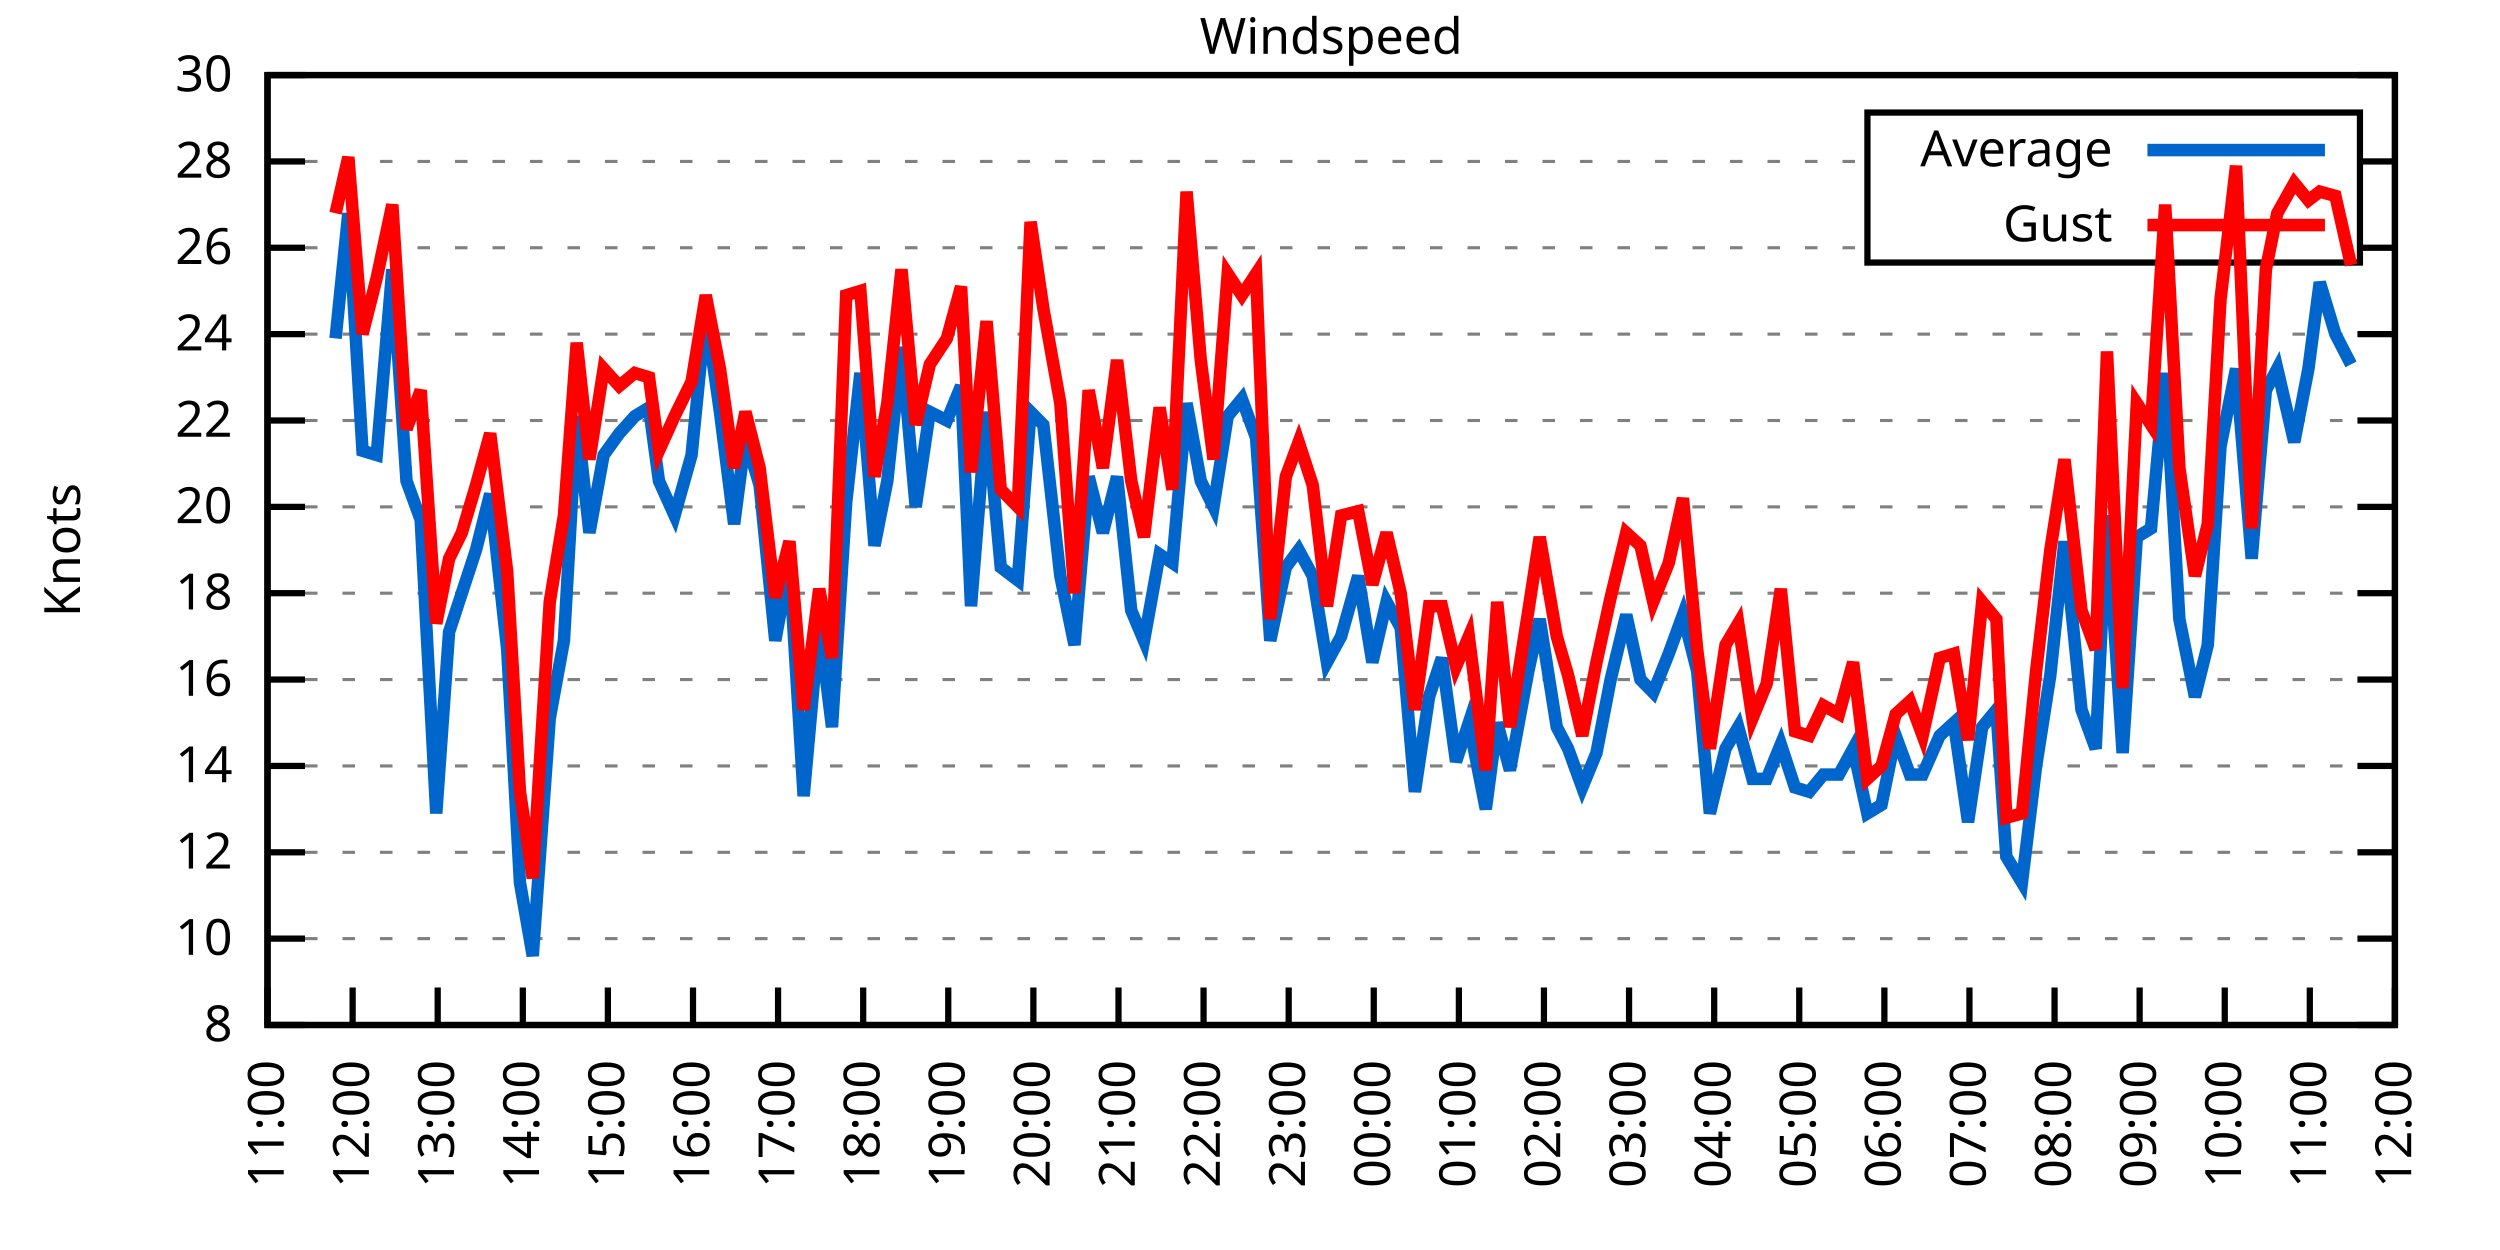
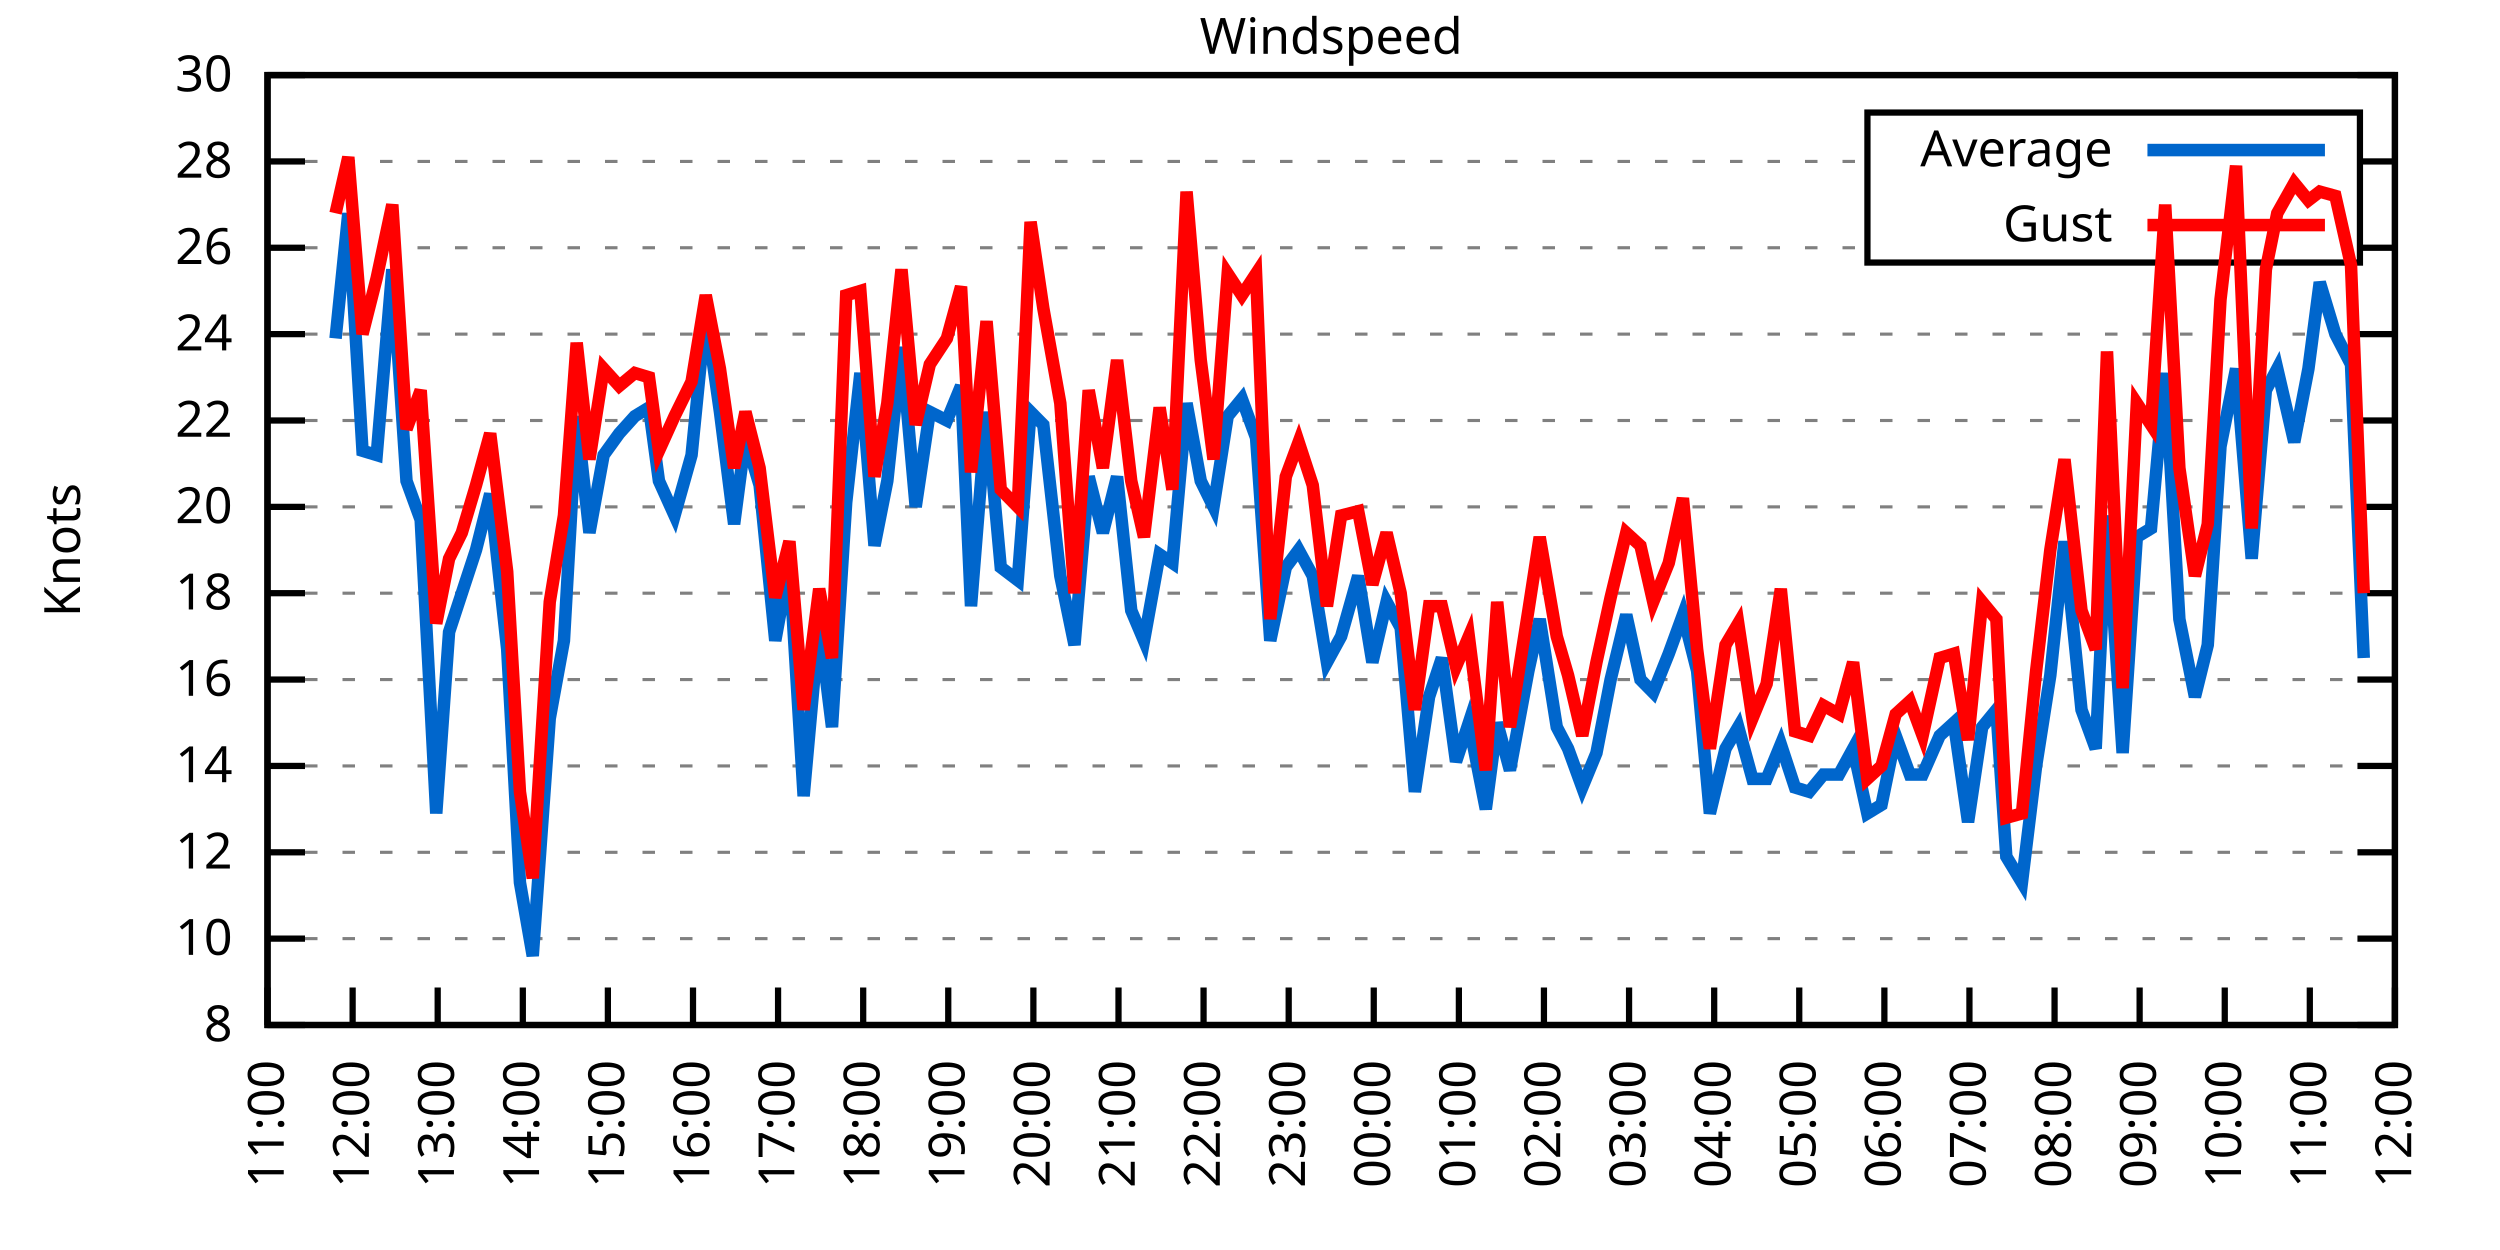
<svg xmlns="http://www.w3.org/2000/svg" xmlns:xlink="http://www.w3.org/1999/xlink" width="400" height="200" viewBox="0 0 400 200">
  <g id="gnuplot_canvas">
    <rect x="0" y="0" width="400" height="200" fill="none" />
    <defs>
      <circle id="gpDot" r="0.5" stroke-width="0.5" stroke="currentColor" />
      <path id="gpPt0" stroke-width="0.333" stroke="currentColor" d="M-1,0 h2 M0,-1 v2" />
      <path id="gpPt1" stroke-width="0.333" stroke="currentColor" d="M-1,-1 L1,1 M1,-1 L-1,1" />
      <path id="gpPt2" stroke-width="0.333" stroke="currentColor" d="M-1,0 L1,0 M0,-1 L0,1 M-1,-1 L1,1 M-1,1 L1,-1" />
      <rect id="gpPt3" stroke-width="0.333" stroke="currentColor" x="-1" y="-1" width="2" height="2" />
      <rect id="gpPt4" stroke-width="0.333" stroke="currentColor" fill="currentColor" x="-1" y="-1" width="2" height="2" />
      <circle id="gpPt5" stroke-width="0.333" stroke="currentColor" cx="0" cy="0" r="1" />
      <use xlink:href="#gpPt5" id="gpPt6" fill="currentColor" stroke="none" />
      <path id="gpPt7" stroke-width="0.333" stroke="currentColor" d="M0,-1.33 L-1.33,0.67 L1.33,0.67 z" />
      <use xlink:href="#gpPt7" id="gpPt8" fill="currentColor" stroke="none" />
      <use xlink:href="#gpPt7" id="gpPt9" stroke="currentColor" transform="rotate(180)" />
      <use xlink:href="#gpPt9" id="gpPt10" fill="currentColor" stroke="none" />
      <use xlink:href="#gpPt3" id="gpPt11" stroke="currentColor" transform="rotate(45)" />
      <use xlink:href="#gpPt11" id="gpPt12" fill="currentColor" stroke="none" />
      <path id="gpPt13" stroke-width="0.333" stroke="currentColor" d="M0,1.330 L1.265,0.411 L0.782,-1.067 L-0.782,-1.076 L-1.265,0.411 z" />
      <use xlink:href="#gpPt13" id="gpPt14" fill="currentColor" stroke="none" />
      <filter id="textbox" filterUnits="objectBoundingBox" x="0" y="0" height="1" width="1">
        <feFlood flood-color="white" flood-opacity="1" result="bgnd" />
        <feComposite in="SourceGraphic" in2="bgnd" operator="atop" />
      </filter>
      <filter id="greybox" filterUnits="objectBoundingBox" x="0" y="0" height="1" width="1">
        <feFlood flood-color="lightgrey" flood-opacity="1" result="grey" />
        <feComposite in="SourceGraphic" in2="grey" operator="atop" />
      </filter>
    </defs>
    <g fill="none" color="white" stroke="currentColor" stroke-width="1.00" stroke-linecap="butt" stroke-linejoin="miter">
</g>
    <g fill="none" color="black" stroke="currentColor" stroke-width="1.00" stroke-linecap="butt" stroke-linejoin="miter">
      <g stroke="none" shape-rendering="crispEdges">
        <polygon fill="rgb(255, 255, 255)" points="42.80,164.00 383.18,164.00 383.18,12.02 42.80,12.02 " />
      </g>
    </g>
    <g fill="none" color="black" stroke="currentColor" stroke-width="1.00" stroke-linecap="butt" stroke-linejoin="miter">
</g>
    <g fill="none" color="black" stroke="black" stroke-width="0.50" stroke-linecap="butt" stroke-linejoin="miter">
</g>
    <g fill="none" color="gray" stroke="currentColor" stroke-width="0.50" stroke-linecap="butt" stroke-linejoin="miter">
      <path stroke="gray" stroke-dasharray="2,4" class="gridline" d="M42.80,164.00 L383.19,164.00  " />
    </g>
    <g fill="none" color="gray" stroke="gray" stroke-width="1.00" stroke-linecap="butt" stroke-linejoin="miter">
</g>
    <g fill="none" color="black" stroke="currentColor" stroke-width="1.00" stroke-linecap="butt" stroke-linejoin="miter">
      <path stroke="black" d="M42.80,164.00 L48.80,164.00 M383.19,164.00 L377.19,164.00  " />
      <g transform="translate(37.20,166.60)" stroke="none" fill="black" font-family="Sans" font-size="8.00" text-anchor="end">
        <text>
          <tspan font-family="Sans"> 8</tspan>
        </text>
      </g>
    </g>
    <g fill="none" color="black" stroke="currentColor" stroke-width="1.00" stroke-linecap="butt" stroke-linejoin="miter">
</g>
    <g fill="none" color="black" stroke="black" stroke-width="0.50" stroke-linecap="butt" stroke-linejoin="miter">
</g>
    <g fill="none" color="gray" stroke="currentColor" stroke-width="0.50" stroke-linecap="butt" stroke-linejoin="miter">
      <path stroke="gray" stroke-dasharray="2,4" class="gridline" d="M42.80,150.18 L383.19,150.18  " />
    </g>
    <g fill="none" color="gray" stroke="gray" stroke-width="1.00" stroke-linecap="butt" stroke-linejoin="miter">
</g>
    <g fill="none" color="black" stroke="currentColor" stroke-width="1.00" stroke-linecap="butt" stroke-linejoin="miter">
      <path stroke="black" d="M42.80,150.18 L48.80,150.18 M383.19,150.18 L377.19,150.18  " />
      <g transform="translate(37.20,152.78)" stroke="none" fill="black" font-family="Sans" font-size="8.00" text-anchor="end">
        <text>
          <tspan font-family="Sans"> 10</tspan>
        </text>
      </g>
    </g>
    <g fill="none" color="black" stroke="currentColor" stroke-width="1.00" stroke-linecap="butt" stroke-linejoin="miter">
</g>
    <g fill="none" color="black" stroke="black" stroke-width="0.50" stroke-linecap="butt" stroke-linejoin="miter">
</g>
    <g fill="none" color="gray" stroke="currentColor" stroke-width="0.50" stroke-linecap="butt" stroke-linejoin="miter">
      <path stroke="gray" stroke-dasharray="2,4" class="gridline" d="M42.80,136.37 L383.19,136.37  " />
    </g>
    <g fill="none" color="gray" stroke="gray" stroke-width="1.00" stroke-linecap="butt" stroke-linejoin="miter">
</g>
    <g fill="none" color="black" stroke="currentColor" stroke-width="1.00" stroke-linecap="butt" stroke-linejoin="miter">
      <path stroke="black" d="M42.80,136.37 L48.80,136.37 M383.19,136.37 L377.19,136.37  " />
      <g transform="translate(37.20,138.97)" stroke="none" fill="black" font-family="Sans" font-size="8.00" text-anchor="end">
        <text>
          <tspan font-family="Sans"> 12</tspan>
        </text>
      </g>
    </g>
    <g fill="none" color="black" stroke="currentColor" stroke-width="1.00" stroke-linecap="butt" stroke-linejoin="miter">
</g>
    <g fill="none" color="black" stroke="black" stroke-width="0.50" stroke-linecap="butt" stroke-linejoin="miter">
</g>
    <g fill="none" color="gray" stroke="currentColor" stroke-width="0.50" stroke-linecap="butt" stroke-linejoin="miter">
      <path stroke="gray" stroke-dasharray="2,4" class="gridline" d="M42.80,122.55 L383.19,122.55  " />
    </g>
    <g fill="none" color="gray" stroke="gray" stroke-width="1.00" stroke-linecap="butt" stroke-linejoin="miter">
</g>
    <g fill="none" color="black" stroke="currentColor" stroke-width="1.00" stroke-linecap="butt" stroke-linejoin="miter">
      <path stroke="black" d="M42.80,122.55 L48.80,122.55 M383.19,122.55 L377.19,122.55  " />
      <g transform="translate(37.20,125.15)" stroke="none" fill="black" font-family="Sans" font-size="8.00" text-anchor="end">
        <text>
          <tspan font-family="Sans"> 14</tspan>
        </text>
      </g>
    </g>
    <g fill="none" color="black" stroke="currentColor" stroke-width="1.00" stroke-linecap="butt" stroke-linejoin="miter">
</g>
    <g fill="none" color="black" stroke="black" stroke-width="0.50" stroke-linecap="butt" stroke-linejoin="miter">
</g>
    <g fill="none" color="gray" stroke="currentColor" stroke-width="0.50" stroke-linecap="butt" stroke-linejoin="miter">
      <path stroke="gray" stroke-dasharray="2,4" class="gridline" d="M42.80,108.73 L383.19,108.73  " />
    </g>
    <g fill="none" color="gray" stroke="gray" stroke-width="1.00" stroke-linecap="butt" stroke-linejoin="miter">
</g>
    <g fill="none" color="black" stroke="currentColor" stroke-width="1.00" stroke-linecap="butt" stroke-linejoin="miter">
      <path stroke="black" d="M42.80,108.73 L48.80,108.73 M383.19,108.73 L377.19,108.73  " />
      <g transform="translate(37.20,111.33)" stroke="none" fill="black" font-family="Sans" font-size="8.00" text-anchor="end">
        <text>
          <tspan font-family="Sans"> 16</tspan>
        </text>
      </g>
    </g>
    <g fill="none" color="black" stroke="currentColor" stroke-width="1.00" stroke-linecap="butt" stroke-linejoin="miter">
</g>
    <g fill="none" color="black" stroke="black" stroke-width="0.50" stroke-linecap="butt" stroke-linejoin="miter">
</g>
    <g fill="none" color="gray" stroke="currentColor" stroke-width="0.50" stroke-linecap="butt" stroke-linejoin="miter">
      <path stroke="gray" stroke-dasharray="2,4" class="gridline" d="M42.80,94.91 L383.19,94.91  " />
    </g>
    <g fill="none" color="gray" stroke="gray" stroke-width="1.00" stroke-linecap="butt" stroke-linejoin="miter">
</g>
    <g fill="none" color="black" stroke="currentColor" stroke-width="1.00" stroke-linecap="butt" stroke-linejoin="miter">
      <path stroke="black" d="M42.80,94.91 L48.80,94.91 M383.19,94.91 L377.19,94.91  " />
      <g transform="translate(37.20,97.51)" stroke="none" fill="black" font-family="Sans" font-size="8.00" text-anchor="end">
        <text>
          <tspan font-family="Sans"> 18</tspan>
        </text>
      </g>
    </g>
    <g fill="none" color="black" stroke="currentColor" stroke-width="1.00" stroke-linecap="butt" stroke-linejoin="miter">
</g>
    <g fill="none" color="black" stroke="black" stroke-width="0.50" stroke-linecap="butt" stroke-linejoin="miter">
</g>
    <g fill="none" color="gray" stroke="currentColor" stroke-width="0.50" stroke-linecap="butt" stroke-linejoin="miter">
      <path stroke="gray" stroke-dasharray="2,4" class="gridline" d="M42.80,81.10 L383.19,81.10  " />
    </g>
    <g fill="none" color="gray" stroke="gray" stroke-width="1.00" stroke-linecap="butt" stroke-linejoin="miter">
</g>
    <g fill="none" color="black" stroke="currentColor" stroke-width="1.00" stroke-linecap="butt" stroke-linejoin="miter">
      <path stroke="black" d="M42.80,81.10 L48.80,81.10 M383.19,81.10 L377.19,81.10  " />
      <g transform="translate(37.20,83.70)" stroke="none" fill="black" font-family="Sans" font-size="8.00" text-anchor="end">
        <text>
          <tspan font-family="Sans"> 20</tspan>
        </text>
      </g>
    </g>
    <g fill="none" color="black" stroke="currentColor" stroke-width="1.00" stroke-linecap="butt" stroke-linejoin="miter">
</g>
    <g fill="none" color="black" stroke="black" stroke-width="0.50" stroke-linecap="butt" stroke-linejoin="miter">
</g>
    <g fill="none" color="gray" stroke="currentColor" stroke-width="0.50" stroke-linecap="butt" stroke-linejoin="miter">
      <path stroke="gray" stroke-dasharray="2,4" class="gridline" d="M42.80,67.28 L383.19,67.28  " />
    </g>
    <g fill="none" color="gray" stroke="gray" stroke-width="1.00" stroke-linecap="butt" stroke-linejoin="miter">
</g>
    <g fill="none" color="black" stroke="currentColor" stroke-width="1.00" stroke-linecap="butt" stroke-linejoin="miter">
      <path stroke="black" d="M42.80,67.28 L48.80,67.28 M383.19,67.28 L377.19,67.28  " />
      <g transform="translate(37.20,69.88)" stroke="none" fill="black" font-family="Sans" font-size="8.00" text-anchor="end">
        <text>
          <tspan font-family="Sans"> 22</tspan>
        </text>
      </g>
    </g>
    <g fill="none" color="black" stroke="currentColor" stroke-width="1.00" stroke-linecap="butt" stroke-linejoin="miter">
</g>
    <g fill="none" color="black" stroke="black" stroke-width="0.50" stroke-linecap="butt" stroke-linejoin="miter">
</g>
    <g fill="none" color="gray" stroke="currentColor" stroke-width="0.50" stroke-linecap="butt" stroke-linejoin="miter">
      <path stroke="gray" stroke-dasharray="2,4" class="gridline" d="M42.80,53.46 L383.19,53.46  " />
    </g>
    <g fill="none" color="gray" stroke="gray" stroke-width="1.00" stroke-linecap="butt" stroke-linejoin="miter">
</g>
    <g fill="none" color="black" stroke="currentColor" stroke-width="1.00" stroke-linecap="butt" stroke-linejoin="miter">
      <path stroke="black" d="M42.80,53.46 L48.80,53.46 M383.19,53.46 L377.19,53.46  " />
      <g transform="translate(37.20,56.06)" stroke="none" fill="black" font-family="Sans" font-size="8.00" text-anchor="end">
        <text>
          <tspan font-family="Sans"> 24</tspan>
        </text>
      </g>
    </g>
    <g fill="none" color="black" stroke="currentColor" stroke-width="1.00" stroke-linecap="butt" stroke-linejoin="miter">
</g>
    <g fill="none" color="black" stroke="black" stroke-width="0.50" stroke-linecap="butt" stroke-linejoin="miter">
</g>
    <g fill="none" color="gray" stroke="currentColor" stroke-width="0.50" stroke-linecap="butt" stroke-linejoin="miter">
      <path stroke="gray" stroke-dasharray="2,4" class="gridline" d="M42.80,39.64 L298.79,39.64 M377.59,39.64 L383.19,39.64  " />
    </g>
    <g fill="none" color="gray" stroke="gray" stroke-width="1.00" stroke-linecap="butt" stroke-linejoin="miter">
</g>
    <g fill="none" color="black" stroke="currentColor" stroke-width="1.00" stroke-linecap="butt" stroke-linejoin="miter">
      <path stroke="black" d="M42.80,39.64 L48.80,39.64 M383.19,39.64 L377.19,39.64  " />
      <g transform="translate(37.20,42.24)" stroke="none" fill="black" font-family="Sans" font-size="8.00" text-anchor="end">
        <text>
          <tspan font-family="Sans"> 26</tspan>
        </text>
      </g>
    </g>
    <g fill="none" color="black" stroke="currentColor" stroke-width="1.00" stroke-linecap="butt" stroke-linejoin="miter">
</g>
    <g fill="none" color="black" stroke="black" stroke-width="0.50" stroke-linecap="butt" stroke-linejoin="miter">
</g>
    <g fill="none" color="gray" stroke="currentColor" stroke-width="0.50" stroke-linecap="butt" stroke-linejoin="miter">
      <path stroke="gray" stroke-dasharray="2,4" class="gridline" d="M42.80,25.83 L298.79,25.83 M377.59,25.83 L383.19,25.83  " />
    </g>
    <g fill="none" color="gray" stroke="gray" stroke-width="1.00" stroke-linecap="butt" stroke-linejoin="miter">
</g>
    <g fill="none" color="black" stroke="currentColor" stroke-width="1.00" stroke-linecap="butt" stroke-linejoin="miter">
      <path stroke="black" d="M42.80,25.83 L48.80,25.83 M383.19,25.83 L377.19,25.83  " />
      <g transform="translate(37.20,28.43)" stroke="none" fill="black" font-family="Sans" font-size="8.00" text-anchor="end">
        <text>
          <tspan font-family="Sans"> 28</tspan>
        </text>
      </g>
    </g>
    <g fill="none" color="black" stroke="currentColor" stroke-width="1.00" stroke-linecap="butt" stroke-linejoin="miter">
</g>
    <g fill="none" color="black" stroke="black" stroke-width="0.50" stroke-linecap="butt" stroke-linejoin="miter">
</g>
    <g fill="none" color="gray" stroke="currentColor" stroke-width="0.50" stroke-linecap="butt" stroke-linejoin="miter">
      <path stroke="gray" stroke-dasharray="2,4" class="gridline" d="M42.80,12.01 L383.19,12.01  " />
    </g>
    <g fill="none" color="gray" stroke="gray" stroke-width="1.00" stroke-linecap="butt" stroke-linejoin="miter">
</g>
    <g fill="none" color="black" stroke="currentColor" stroke-width="1.00" stroke-linecap="butt" stroke-linejoin="miter">
      <path stroke="black" d="M42.80,12.01 L48.80,12.01 M383.19,12.01 L377.19,12.01  " />
      <g transform="translate(37.20,14.61)" stroke="none" fill="black" font-family="Sans" font-size="8.00" text-anchor="end">
        <text>
          <tspan font-family="Sans"> 30</tspan>
        </text>
      </g>
    </g>
    <g fill="none" color="black" stroke="currentColor" stroke-width="1.00" stroke-linecap="butt" stroke-linejoin="miter">
      <path stroke="black" d="M42.80,164.00 L42.80,158.00  " />
      <g transform="translate(45.40,169.60) rotate(270.00)" stroke="none" fill="black" font-family="Sans" font-size="8.00" text-anchor="end">
        <text>
          <tspan font-family="Sans">11:00</tspan>
        </text>
      </g>
    </g>
    <g fill="none" color="black" stroke="currentColor" stroke-width="1.00" stroke-linecap="butt" stroke-linejoin="miter">
      <path stroke="black" d="M56.42,164.00 L56.42,158.00  " />
      <g transform="translate(59.02,169.60) rotate(270.00)" stroke="none" fill="black" font-family="Sans" font-size="8.00" text-anchor="end">
        <text>
          <tspan font-family="Sans">12:00</tspan>
        </text>
      </g>
    </g>
    <g fill="none" color="black" stroke="currentColor" stroke-width="1.00" stroke-linecap="butt" stroke-linejoin="miter">
      <path stroke="black" d="M70.03,164.00 L70.03,158.00  " />
      <g transform="translate(72.63,169.60) rotate(270.00)" stroke="none" fill="black" font-family="Sans" font-size="8.00" text-anchor="end">
        <text>
          <tspan font-family="Sans">13:00</tspan>
        </text>
      </g>
    </g>
    <g fill="none" color="black" stroke="currentColor" stroke-width="1.00" stroke-linecap="butt" stroke-linejoin="miter">
      <path stroke="black" d="M83.65,164.00 L83.65,158.00  " />
      <g transform="translate(86.25,169.60) rotate(270.00)" stroke="none" fill="black" font-family="Sans" font-size="8.00" text-anchor="end">
        <text>
          <tspan font-family="Sans">14:00</tspan>
        </text>
      </g>
    </g>
    <g fill="none" color="black" stroke="currentColor" stroke-width="1.00" stroke-linecap="butt" stroke-linejoin="miter">
      <path stroke="black" d="M97.26,164.00 L97.26,158.00  " />
      <g transform="translate(99.86,169.60) rotate(270.00)" stroke="none" fill="black" font-family="Sans" font-size="8.00" text-anchor="end">
        <text>
          <tspan font-family="Sans">15:00</tspan>
        </text>
      </g>
    </g>
    <g fill="none" color="black" stroke="currentColor" stroke-width="1.00" stroke-linecap="butt" stroke-linejoin="miter">
      <path stroke="black" d="M110.88,164.00 L110.88,158.00  " />
      <g transform="translate(113.48,169.60) rotate(270.00)" stroke="none" fill="black" font-family="Sans" font-size="8.00" text-anchor="end">
        <text>
          <tspan font-family="Sans">16:00</tspan>
        </text>
      </g>
    </g>
    <g fill="none" color="black" stroke="currentColor" stroke-width="1.00" stroke-linecap="butt" stroke-linejoin="miter">
      <path stroke="black" d="M124.49,164.00 L124.49,158.00  " />
      <g transform="translate(127.09,169.60) rotate(270.00)" stroke="none" fill="black" font-family="Sans" font-size="8.00" text-anchor="end">
        <text>
          <tspan font-family="Sans">17:00</tspan>
        </text>
      </g>
    </g>
    <g fill="none" color="black" stroke="currentColor" stroke-width="1.00" stroke-linecap="butt" stroke-linejoin="miter">
      <path stroke="black" d="M138.11,164.00 L138.11,158.00  " />
      <g transform="translate(140.71,169.60) rotate(270.00)" stroke="none" fill="black" font-family="Sans" font-size="8.00" text-anchor="end">
        <text>
          <tspan font-family="Sans">18:00</tspan>
        </text>
      </g>
    </g>
    <g fill="none" color="black" stroke="currentColor" stroke-width="1.00" stroke-linecap="butt" stroke-linejoin="miter">
      <path stroke="black" d="M151.72,164.00 L151.72,158.00  " />
      <g transform="translate(154.32,169.60) rotate(270.00)" stroke="none" fill="black" font-family="Sans" font-size="8.00" text-anchor="end">
        <text>
          <tspan font-family="Sans">19:00</tspan>
        </text>
      </g>
    </g>
    <g fill="none" color="black" stroke="currentColor" stroke-width="1.00" stroke-linecap="butt" stroke-linejoin="miter">
      <path stroke="black" d="M165.34,164.00 L165.34,158.00  " />
      <g transform="translate(167.94,169.60) rotate(270.00)" stroke="none" fill="black" font-family="Sans" font-size="8.00" text-anchor="end">
        <text>
          <tspan font-family="Sans">20:00</tspan>
        </text>
      </g>
    </g>
    <g fill="none" color="black" stroke="currentColor" stroke-width="1.00" stroke-linecap="butt" stroke-linejoin="miter">
      <path stroke="black" d="M178.96,164.00 L178.96,158.00  " />
      <g transform="translate(181.56,169.60) rotate(270.00)" stroke="none" fill="black" font-family="Sans" font-size="8.00" text-anchor="end">
        <text>
          <tspan font-family="Sans">21:00</tspan>
        </text>
      </g>
    </g>
    <g fill="none" color="black" stroke="currentColor" stroke-width="1.00" stroke-linecap="butt" stroke-linejoin="miter">
      <path stroke="black" d="M192.57,164.00 L192.57,158.00  " />
      <g transform="translate(195.17,169.60) rotate(270.00)" stroke="none" fill="black" font-family="Sans" font-size="8.00" text-anchor="end">
        <text>
          <tspan font-family="Sans">22:00</tspan>
        </text>
      </g>
    </g>
    <g fill="none" color="black" stroke="currentColor" stroke-width="1.00" stroke-linecap="butt" stroke-linejoin="miter">
      <path stroke="black" d="M206.19,164.00 L206.19,158.00  " />
      <g transform="translate(208.79,169.60) rotate(270.00)" stroke="none" fill="black" font-family="Sans" font-size="8.00" text-anchor="end">
        <text>
          <tspan font-family="Sans">23:00</tspan>
        </text>
      </g>
    </g>
    <g fill="none" color="black" stroke="currentColor" stroke-width="1.00" stroke-linecap="butt" stroke-linejoin="miter">
      <path stroke="black" d="M219.80,164.00 L219.80,158.00  " />
      <g transform="translate(222.40,169.60) rotate(270.00)" stroke="none" fill="black" font-family="Sans" font-size="8.00" text-anchor="end">
        <text>
          <tspan font-family="Sans">00:00</tspan>
        </text>
      </g>
    </g>
    <g fill="none" color="black" stroke="currentColor" stroke-width="1.00" stroke-linecap="butt" stroke-linejoin="miter">
      <path stroke="black" d="M233.42,164.00 L233.42,158.00  " />
      <g transform="translate(236.02,169.60) rotate(270.00)" stroke="none" fill="black" font-family="Sans" font-size="8.00" text-anchor="end">
        <text>
          <tspan font-family="Sans">01:00</tspan>
        </text>
      </g>
    </g>
    <g fill="none" color="black" stroke="currentColor" stroke-width="1.00" stroke-linecap="butt" stroke-linejoin="miter">
      <path stroke="black" d="M247.03,164.00 L247.03,158.00  " />
      <g transform="translate(249.63,169.60) rotate(270.00)" stroke="none" fill="black" font-family="Sans" font-size="8.00" text-anchor="end">
        <text>
          <tspan font-family="Sans">02:00</tspan>
        </text>
      </g>
    </g>
    <g fill="none" color="black" stroke="currentColor" stroke-width="1.00" stroke-linecap="butt" stroke-linejoin="miter">
      <path stroke="black" d="M260.65,164.00 L260.65,158.00  " />
      <g transform="translate(263.25,169.60) rotate(270.00)" stroke="none" fill="black" font-family="Sans" font-size="8.00" text-anchor="end">
        <text>
          <tspan font-family="Sans">03:00</tspan>
        </text>
      </g>
    </g>
    <g fill="none" color="black" stroke="currentColor" stroke-width="1.00" stroke-linecap="butt" stroke-linejoin="miter">
      <path stroke="black" d="M274.27,164.00 L274.27,158.00  " />
      <g transform="translate(276.87,169.60) rotate(270.00)" stroke="none" fill="black" font-family="Sans" font-size="8.00" text-anchor="end">
        <text>
          <tspan font-family="Sans">04:00</tspan>
        </text>
      </g>
    </g>
    <g fill="none" color="black" stroke="currentColor" stroke-width="1.00" stroke-linecap="butt" stroke-linejoin="miter">
      <path stroke="black" d="M287.88,164.00 L287.88,158.00  " />
      <g transform="translate(290.48,169.60) rotate(270.00)" stroke="none" fill="black" font-family="Sans" font-size="8.00" text-anchor="end">
        <text>
          <tspan font-family="Sans">05:00</tspan>
        </text>
      </g>
    </g>
    <g fill="none" color="black" stroke="currentColor" stroke-width="1.00" stroke-linecap="butt" stroke-linejoin="miter">
      <path stroke="black" d="M301.50,164.00 L301.50,158.00  " />
      <g transform="translate(304.10,169.60) rotate(270.00)" stroke="none" fill="black" font-family="Sans" font-size="8.00" text-anchor="end">
        <text>
          <tspan font-family="Sans">06:00</tspan>
        </text>
      </g>
    </g>
    <g fill="none" color="black" stroke="currentColor" stroke-width="1.00" stroke-linecap="butt" stroke-linejoin="miter">
      <path stroke="black" d="M315.11,164.00 L315.11,158.00  " />
      <g transform="translate(317.71,169.60) rotate(270.00)" stroke="none" fill="black" font-family="Sans" font-size="8.00" text-anchor="end">
        <text>
          <tspan font-family="Sans">07:00</tspan>
        </text>
      </g>
    </g>
    <g fill="none" color="black" stroke="currentColor" stroke-width="1.00" stroke-linecap="butt" stroke-linejoin="miter">
      <path stroke="black" d="M328.73,164.00 L328.73,158.00  " />
      <g transform="translate(331.33,169.60) rotate(270.00)" stroke="none" fill="black" font-family="Sans" font-size="8.00" text-anchor="end">
        <text>
          <tspan font-family="Sans">08:00</tspan>
        </text>
      </g>
    </g>
    <g fill="none" color="black" stroke="currentColor" stroke-width="1.00" stroke-linecap="butt" stroke-linejoin="miter">
      <path stroke="black" d="M342.34,164.00 L342.34,158.00  " />
      <g transform="translate(344.94,169.60) rotate(270.00)" stroke="none" fill="black" font-family="Sans" font-size="8.00" text-anchor="end">
        <text>
          <tspan font-family="Sans">09:00</tspan>
        </text>
      </g>
    </g>
    <g fill="none" color="black" stroke="currentColor" stroke-width="1.00" stroke-linecap="butt" stroke-linejoin="miter">
      <path stroke="black" d="M355.96,164.00 L355.96,158.00  " />
      <g transform="translate(358.56,169.60) rotate(270.00)" stroke="none" fill="black" font-family="Sans" font-size="8.00" text-anchor="end">
        <text>
          <tspan font-family="Sans">10:00</tspan>
        </text>
      </g>
    </g>
    <g fill="none" color="black" stroke="currentColor" stroke-width="1.00" stroke-linecap="butt" stroke-linejoin="miter">
      <path stroke="black" d="M369.57,164.00 L369.57,158.00  " />
      <g transform="translate(372.17,169.60) rotate(270.00)" stroke="none" fill="black" font-family="Sans" font-size="8.00" text-anchor="end">
        <text>
          <tspan font-family="Sans">11:00</tspan>
        </text>
      </g>
    </g>
    <g fill="none" color="black" stroke="currentColor" stroke-width="1.00" stroke-linecap="butt" stroke-linejoin="miter">
      <path stroke="black" d="M383.19,164.00 L383.19,158.00  " />
      <g transform="translate(385.79,169.60) rotate(270.00)" stroke="none" fill="black" font-family="Sans" font-size="8.00" text-anchor="end">
        <text>
          <tspan font-family="Sans">12:00</tspan>
        </text>
      </g>
    </g>
    <g fill="none" color="black" stroke="currentColor" stroke-width="1.00" stroke-linecap="butt" stroke-linejoin="miter">
</g>
    <g fill="none" color="black" stroke="currentColor" stroke-width="1.00" stroke-linecap="butt" stroke-linejoin="miter">
      <path stroke="black" d="M42.80,12.01 L42.80,164.00 L383.19,164.00 L383.19,12.01 L42.80,12.01 Z  " />
    </g>
    <g fill="none" color="black" stroke="currentColor" stroke-width="1.00" stroke-linecap="butt" stroke-linejoin="miter">
</g>
    <g fill="none" color="black" stroke="currentColor" stroke-width="1.00" stroke-linecap="butt" stroke-linejoin="miter">
      <path stroke="black" d="M298.79,42.01 L298.79,18.01 L377.59,18.01 L377.59,42.01 L298.79,42.01 Z  " />
    </g>
    <g id="Windspeed_plot_1">
      <g fill="none" color="white" stroke="black" stroke-width="2.00" stroke-linecap="butt" stroke-linejoin="miter">
</g>
      <g fill="none" color="black" stroke="currentColor" stroke-width="2.00" stroke-linecap="butt" stroke-linejoin="miter">
        <g transform="translate(337.99,26.61)" stroke="none" fill="black" font-family="Sans" font-size="8.00" text-anchor="end">
          <text>
            <tspan font-family="Sans">Average</tspan>
          </text>
        </g>
      </g>
      <g fill="none" color="black" stroke="currentColor" stroke-width="2.00" stroke-linecap="butt" stroke-linejoin="miter">
-         <path stroke="rgb(  0, 102, 204)" d="M343.59,24.01 L371.99,24.01 M53.69,54.15 L55.73,34.12 L58.00,72.12 L60.27,72.81 L62.77,43.10 L65.04,76.95   L67.31,83.17 L69.80,130.15 L71.85,101.13 L73.89,94.91 L76.16,88.00 L78.43,79.02 L81.15,103.89 L83.19,141.20   L85.24,152.95 L87.96,114.95 L90.23,102.51 L92.27,66.59 L94.31,85.24 L96.58,72.81 L99.08,69.35 L101.57,66.59   L103.84,65.21 L105.43,76.95 L107.93,82.48 L110.65,72.81 L112.92,50.01 L115.19,65.90 L117.46,83.86 L119.27,70.04   L121.54,77.64 L124.04,102.51 L126.31,90.08 L128.58,127.38 L131.07,99.75 L133.12,116.33 L135.39,80.41 L137.66,59.68   L139.92,87.31 L141.97,76.95 L144.24,55.53 L146.51,81.10 L148.77,65.90 L151.50,67.28 L153.77,61.75 L155.36,96.99   L157.85,65.90 L160.12,90.77 L162.84,92.84 L164.89,65.90 L166.93,67.97 L169.65,92.15 L171.92,103.20 L174.19,76.26   L176.46,85.24 L178.73,76.26 L181.00,97.68 L183.04,102.51 L185.54,88.70 L187.58,90.08 L189.85,64.52 L192.12,76.95   L194.16,81.10 L196.43,66.59 L198.70,63.82 L200.97,70.04 L203.24,102.51 L205.73,90.77 L207.78,88.00 L210.04,92.15   L212.31,105.97 L214.58,101.82 L217.31,92.15 L219.58,105.97 L221.85,96.30 L224.11,100.44 L226.38,126.69 L228.65,111.49   L230.70,105.28 L232.96,121.86 L235.01,115.64 L237.73,129.46 L239.55,115.64 L241.59,123.24 L244.54,107.35 L246.35,99.06   L249.08,116.33 L250.89,119.78 L253.16,126.00 L255.43,120.48 L257.70,108.73 L260.20,98.37 L262.47,108.73 L264.51,110.80   L267.00,104.59 L269.27,98.37 L271.54,107.35 L273.58,130.15 L276.08,119.78 L278.12,116.33 L280.39,124.62 L282.66,124.62   L284.93,119.09 L287.20,126.00 L289.47,126.69 L291.74,123.93 L294.23,123.93 L296.50,119.78 L298.77,130.15 L301.04,128.77   L303.31,117.71 L305.58,123.93 L307.62,123.93 L310.35,117.71 L312.62,115.64 L314.89,131.53 L317.15,116.33 L319.42,113.57   L321.01,137.06 L323.51,141.20 L325.78,122.55 L328.05,108.04 L330.32,86.62 L333.04,113.57 L335.31,119.78 L337.12,82.48   L339.62,120.48 L341.89,85.93 L344.16,84.55 L346.43,59.68 L348.70,99.06 L351.19,111.49 L353.24,103.20 L355.28,71.42   L357.77,58.99 L360.27,89.39 L362.54,62.44 L364.36,58.99 L367.08,70.73 L369.35,58.99 L371.16,45.17 L373.66,53.46   L376.16,58.30  " />
+         <path stroke="rgb(  0, 102, 204)" d="M343.59,24.01 L371.99,24.01 M53.69,54.15 L55.73,34.12 L58.00,72.12 L60.27,72.81 L62.77,43.10 L65.04,76.95   L67.31,83.17 L69.80,130.15 L71.85,101.13 L73.89,94.91 L76.16,88.00 L78.43,79.02 L81.15,103.89 L83.19,141.20   L85.24,152.95 L87.96,114.95 L90.23,102.51 L92.27,66.59 L94.31,85.24 L96.58,72.81 L99.08,69.35 L101.57,66.59   L103.84,65.21 L105.43,76.95 L107.93,82.48 L110.65,72.81 L112.92,50.01 L115.19,65.90 L117.46,83.86 L119.27,70.04   L121.54,77.64 L124.04,102.51 L126.31,90.08 L128.58,127.38 L131.07,99.75 L133.12,116.33 L135.39,80.41 L137.66,59.68   L139.92,87.31 L141.97,76.95 L144.24,55.53 L146.51,81.10 L148.77,65.90 L151.50,67.28 L153.77,61.75 L155.36,96.99   L157.85,65.90 L160.12,90.77 L162.84,92.84 L164.89,65.90 L166.93,67.97 L169.65,92.15 L171.92,103.20 L174.19,76.26   L176.46,85.24 L178.73,76.26 L181.00,97.68 L183.04,102.51 L185.54,88.70 L187.58,90.08 L189.85,64.52 L192.12,76.95   L194.16,81.10 L196.43,66.59 L198.70,63.82 L200.97,70.04 L203.24,102.51 L205.73,90.77 L207.78,88.00 L210.04,92.15   L212.31,105.97 L214.58,101.82 L217.31,92.15 L219.58,105.97 L221.85,96.30 L224.11,100.44 L226.38,126.69 L228.65,111.49   L230.70,105.28 L232.96,121.86 L235.01,115.64 L237.73,129.46 L239.55,115.64 L241.59,123.24 L244.54,107.35 L246.35,99.06   L249.08,116.33 L250.89,119.78 L253.16,126.00 L255.43,120.48 L257.70,108.73 L260.20,98.37 L262.47,108.73 L264.51,110.80   L267.00,104.59 L269.27,98.37 L271.54,107.35 L273.58,130.15 L276.08,119.78 L278.12,116.33 L280.39,124.62 L282.66,124.62   L284.93,119.09 L287.20,126.00 L289.47,126.69 L291.74,123.93 L294.23,123.93 L296.50,119.78 L298.77,130.15 L301.04,128.77   L303.31,117.71 L305.58,123.93 L307.62,123.93 L310.35,117.71 L312.62,115.64 L314.89,131.53 L317.15,116.33 L319.42,113.57   L321.01,137.06 L323.51,141.20 L325.78,122.55 L328.05,108.04 L330.32,86.62 L333.04,113.57 L335.31,119.78 L337.12,82.48   L339.62,120.48 L341.89,85.93 L344.16,84.55 L346.43,59.68 L348.70,99.06 L351.19,111.49 L353.24,103.20 L355.28,71.42   L357.77,58.99 L360.27,89.39 L362.54,62.44 L364.36,58.99 L367.08,70.73 L369.35,58.99 L371.16,45.17 L373.66,53.46   L376.16,58.30 L378.20,105.28  " />
      </g>
    </g>
    <g id="Windspeed_plot_2">
      <g fill="none" color="black" stroke="currentColor" stroke-width="2.00" stroke-linecap="butt" stroke-linejoin="miter">
        <g transform="translate(337.99,38.61)" stroke="none" fill="black" font-family="Sans" font-size="8.00" text-anchor="end">
          <text>
            <tspan font-family="Sans">Gust</tspan>
          </text>
        </g>
      </g>
      <g fill="none" color="black" stroke="currentColor" stroke-width="2.00" stroke-linecap="butt" stroke-linejoin="miter">
-         <path stroke="rgb(255,   0,   0)" d="M343.59,36.01 L371.99,36.01 M53.69,34.12 L55.73,25.14 L58.00,53.46 L60.27,44.48 L62.77,32.74 L65.04,68.66   L67.31,62.44 L69.80,99.75 L71.85,89.39 L73.89,85.24 L76.16,77.64 L78.43,69.35 L81.15,91.46 L83.19,126.69   L85.24,140.51 L87.96,96.30 L90.23,82.48 L92.27,54.84 L94.31,73.50 L96.58,58.99 L99.08,61.75 L101.57,59.68   L103.84,60.37 L105.43,72.12 L107.93,66.59 L110.65,61.06 L112.92,47.24 L115.19,58.99 L117.46,74.88 L119.27,65.90   L121.54,74.88 L124.04,95.60 L126.31,86.62 L128.58,113.57 L131.07,94.22 L133.12,105.28 L135.39,47.24 L137.66,46.55   L139.92,76.26 L141.97,64.52 L144.24,43.10 L146.51,67.97 L148.77,58.30 L151.50,54.15 L153.77,45.86 L155.36,75.57   L157.85,51.39 L160.12,78.33 L162.84,81.10 L164.89,35.50 L166.93,49.32 L169.65,64.52 L171.92,94.91 L174.19,62.44   L176.46,74.88 L178.73,57.61 L181.00,76.95 L183.04,85.93 L185.54,65.21 L187.58,78.33 L189.85,30.66 L192.12,57.61   L194.16,73.50 L196.43,43.79 L198.70,47.24 L200.97,43.79 L203.24,99.06 L205.73,76.26 L207.78,70.73 L210.04,77.64   L212.31,96.99 L214.58,82.48 L217.31,81.79 L219.58,93.53 L221.85,85.24 L224.11,94.91 L226.38,113.57 L228.65,96.99   L230.70,96.99 L232.96,106.66 L235.01,101.82 L237.73,123.24 L239.55,96.30 L241.59,116.33 L244.54,97.68 L246.35,85.93   L249.08,101.82 L250.89,108.04 L253.16,117.71 L255.43,105.97 L257.70,95.60 L260.20,85.24 L262.47,87.31 L264.51,96.30   L267.00,90.08 L269.27,79.71 L271.54,103.89 L273.58,119.78 L276.08,103.20 L278.12,99.75 L280.39,114.95 L282.66,109.42   L284.93,94.22 L287.20,117.02 L289.47,117.71 L291.74,112.88 L294.23,114.26 L296.50,105.97 L298.77,124.62 L301.04,122.55   L303.31,114.26 L305.58,112.19 L307.62,117.71 L310.35,105.28 L312.62,104.59 L314.89,118.40 L317.15,96.30 L319.42,99.06   L321.01,130.84 L323.51,130.15 L325.78,107.35 L328.05,88.00 L330.32,73.50 L333.04,97.68 L335.31,103.89 L337.12,56.23   L339.62,110.11 L341.89,64.52 L344.16,67.97 L346.43,32.74 L348.70,74.88 L351.19,92.15 L353.24,83.86 L355.28,47.93   L357.77,26.52 L360.27,84.55 L362.54,43.10 L364.36,34.12 L367.08,29.28 L369.35,32.05 L371.16,30.66 L373.66,31.35   L376.16,42.41  " />
+         <path stroke="rgb(255,   0,   0)" d="M343.59,36.01 L371.99,36.01 M53.69,34.12 L55.73,25.14 L58.00,53.46 L60.27,44.48 L62.77,32.74 L65.04,68.66   L67.31,62.44 L69.80,99.75 L71.85,89.39 L73.89,85.24 L76.16,77.64 L78.43,69.35 L81.15,91.46 L83.19,126.69   L85.24,140.51 L87.96,96.30 L90.23,82.48 L92.27,54.84 L94.31,73.50 L96.58,58.99 L99.08,61.75 L101.57,59.68   L103.84,60.37 L105.43,72.12 L107.93,66.59 L110.65,61.06 L112.92,47.24 L115.19,58.99 L117.46,74.88 L119.27,65.90   L121.54,74.88 L124.04,95.60 L126.31,86.62 L128.58,113.57 L131.07,94.22 L133.12,105.28 L135.39,47.24 L137.66,46.55   L139.92,76.26 L141.97,64.52 L144.24,43.10 L146.51,67.97 L148.77,58.30 L151.50,54.15 L153.77,45.86 L155.36,75.57   L157.85,51.39 L160.12,78.33 L162.84,81.10 L164.89,35.50 L166.93,49.32 L169.65,64.52 L171.92,94.91 L174.19,62.44   L176.46,74.88 L178.73,57.61 L181.00,76.95 L183.04,85.93 L185.54,65.21 L187.58,78.33 L189.85,30.66 L192.12,57.61   L194.16,73.50 L196.43,43.79 L198.70,47.24 L200.97,43.79 L203.24,99.06 L205.73,76.26 L207.78,70.73 L210.04,77.64   L212.31,96.99 L214.58,82.48 L217.31,81.79 L219.58,93.53 L221.85,85.24 L224.11,94.91 L226.38,113.57 L228.65,96.99   L230.70,96.99 L232.96,106.66 L235.01,101.82 L237.73,123.24 L239.55,96.30 L241.59,116.33 L244.54,97.68 L246.35,85.93   L249.08,101.82 L250.89,108.04 L253.16,117.71 L255.43,105.97 L257.70,95.60 L260.20,85.24 L262.47,87.31 L264.51,96.30   L267.00,90.08 L269.27,79.71 L271.54,103.89 L273.58,119.78 L276.08,103.20 L278.12,99.75 L280.39,114.95 L282.66,109.42   L284.93,94.22 L287.20,117.02 L289.47,117.71 L291.74,112.88 L294.23,114.26 L296.50,105.97 L298.77,124.62 L301.04,122.55   L303.31,114.26 L305.58,112.19 L307.62,117.71 L310.35,105.28 L312.62,104.59 L314.89,118.40 L317.15,96.30 L319.42,99.06   L321.01,130.84 L323.51,130.15 L325.78,107.35 L328.05,88.00 L330.32,73.50 L333.04,97.68 L335.31,103.89 L337.12,56.23   L339.62,110.11 L341.89,64.52 L344.16,67.97 L346.43,32.74 L348.70,74.88 L351.19,92.15 L353.24,83.86 L355.28,47.93   L357.77,26.52 L360.27,84.55 L362.54,43.10 L364.36,34.12 L367.08,29.28 L369.35,32.05 L371.16,30.66 L373.66,31.35   L376.16,42.41 L378.20,94.91  " />
      </g>
    </g>
    <g fill="none" color="black" stroke="currentColor" stroke-width="2.00" stroke-linecap="butt" stroke-linejoin="miter">
</g>
    <g fill="none" color="black" stroke="black" stroke-width="1.00" stroke-linecap="butt" stroke-linejoin="miter">
</g>
    <g fill="none" color="black" stroke="currentColor" stroke-width="1.00" stroke-linecap="butt" stroke-linejoin="miter">
      <path stroke="black" d="M42.80,12.01 L42.80,164.00 L383.19,164.00 L383.19,12.01 L42.80,12.01 Z  " />
      <g transform="translate(12.80,88.01) rotate(270.00)" stroke="none" fill="black" font-family="Sans" font-size="8.00" text-anchor="middle">
        <text>
          <tspan font-family="Sans">Knots</tspan>
        </text>
      </g>
    </g>
    <g fill="none" color="black" stroke="currentColor" stroke-width="1.00" stroke-linecap="butt" stroke-linejoin="miter">
</g>
    <g fill="none" color="black" stroke="currentColor" stroke-width="1.00" stroke-linecap="butt" stroke-linejoin="miter">
      <g transform="translate(212.99,8.61)" stroke="none" fill="black" font-family="Sans" font-size="8.00" text-anchor="middle">
        <text>
          <tspan font-family="Sans">Windspeed</tspan>
        </text>
      </g>
    </g>
    <g fill="none" color="black" stroke="currentColor" stroke-width="1.00" stroke-linecap="butt" stroke-linejoin="miter">
</g>
  </g>
</svg>
